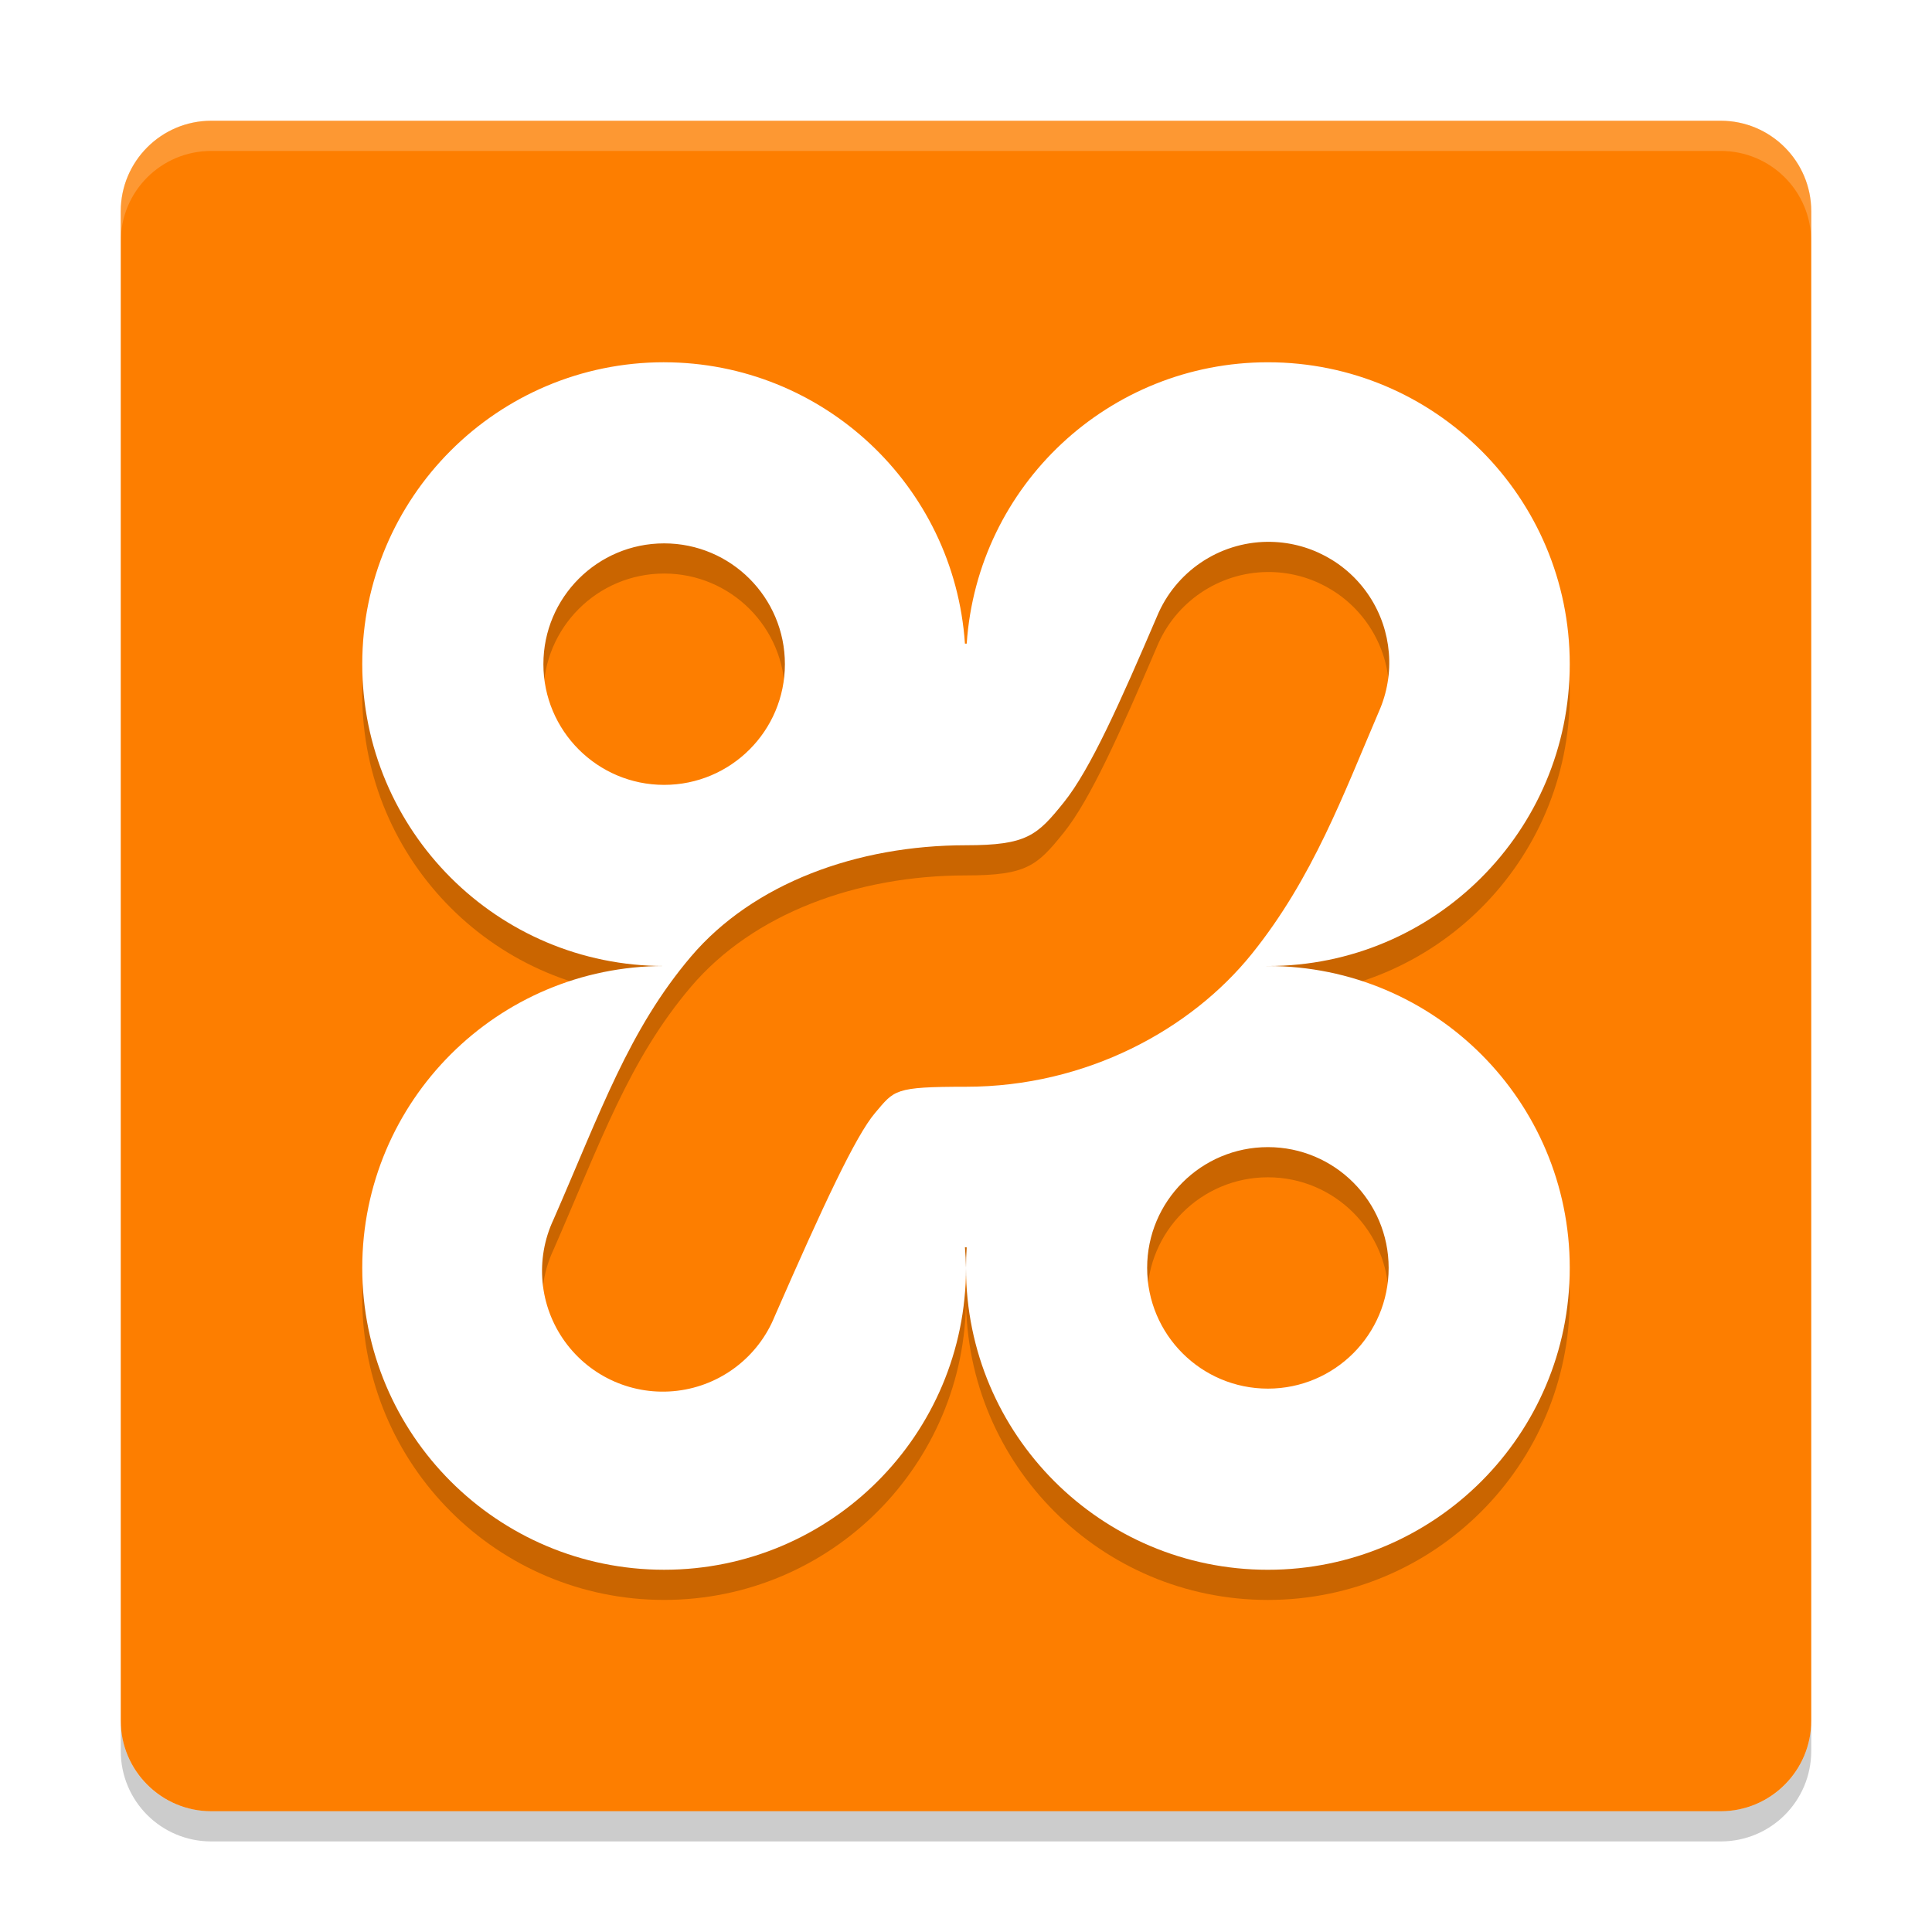
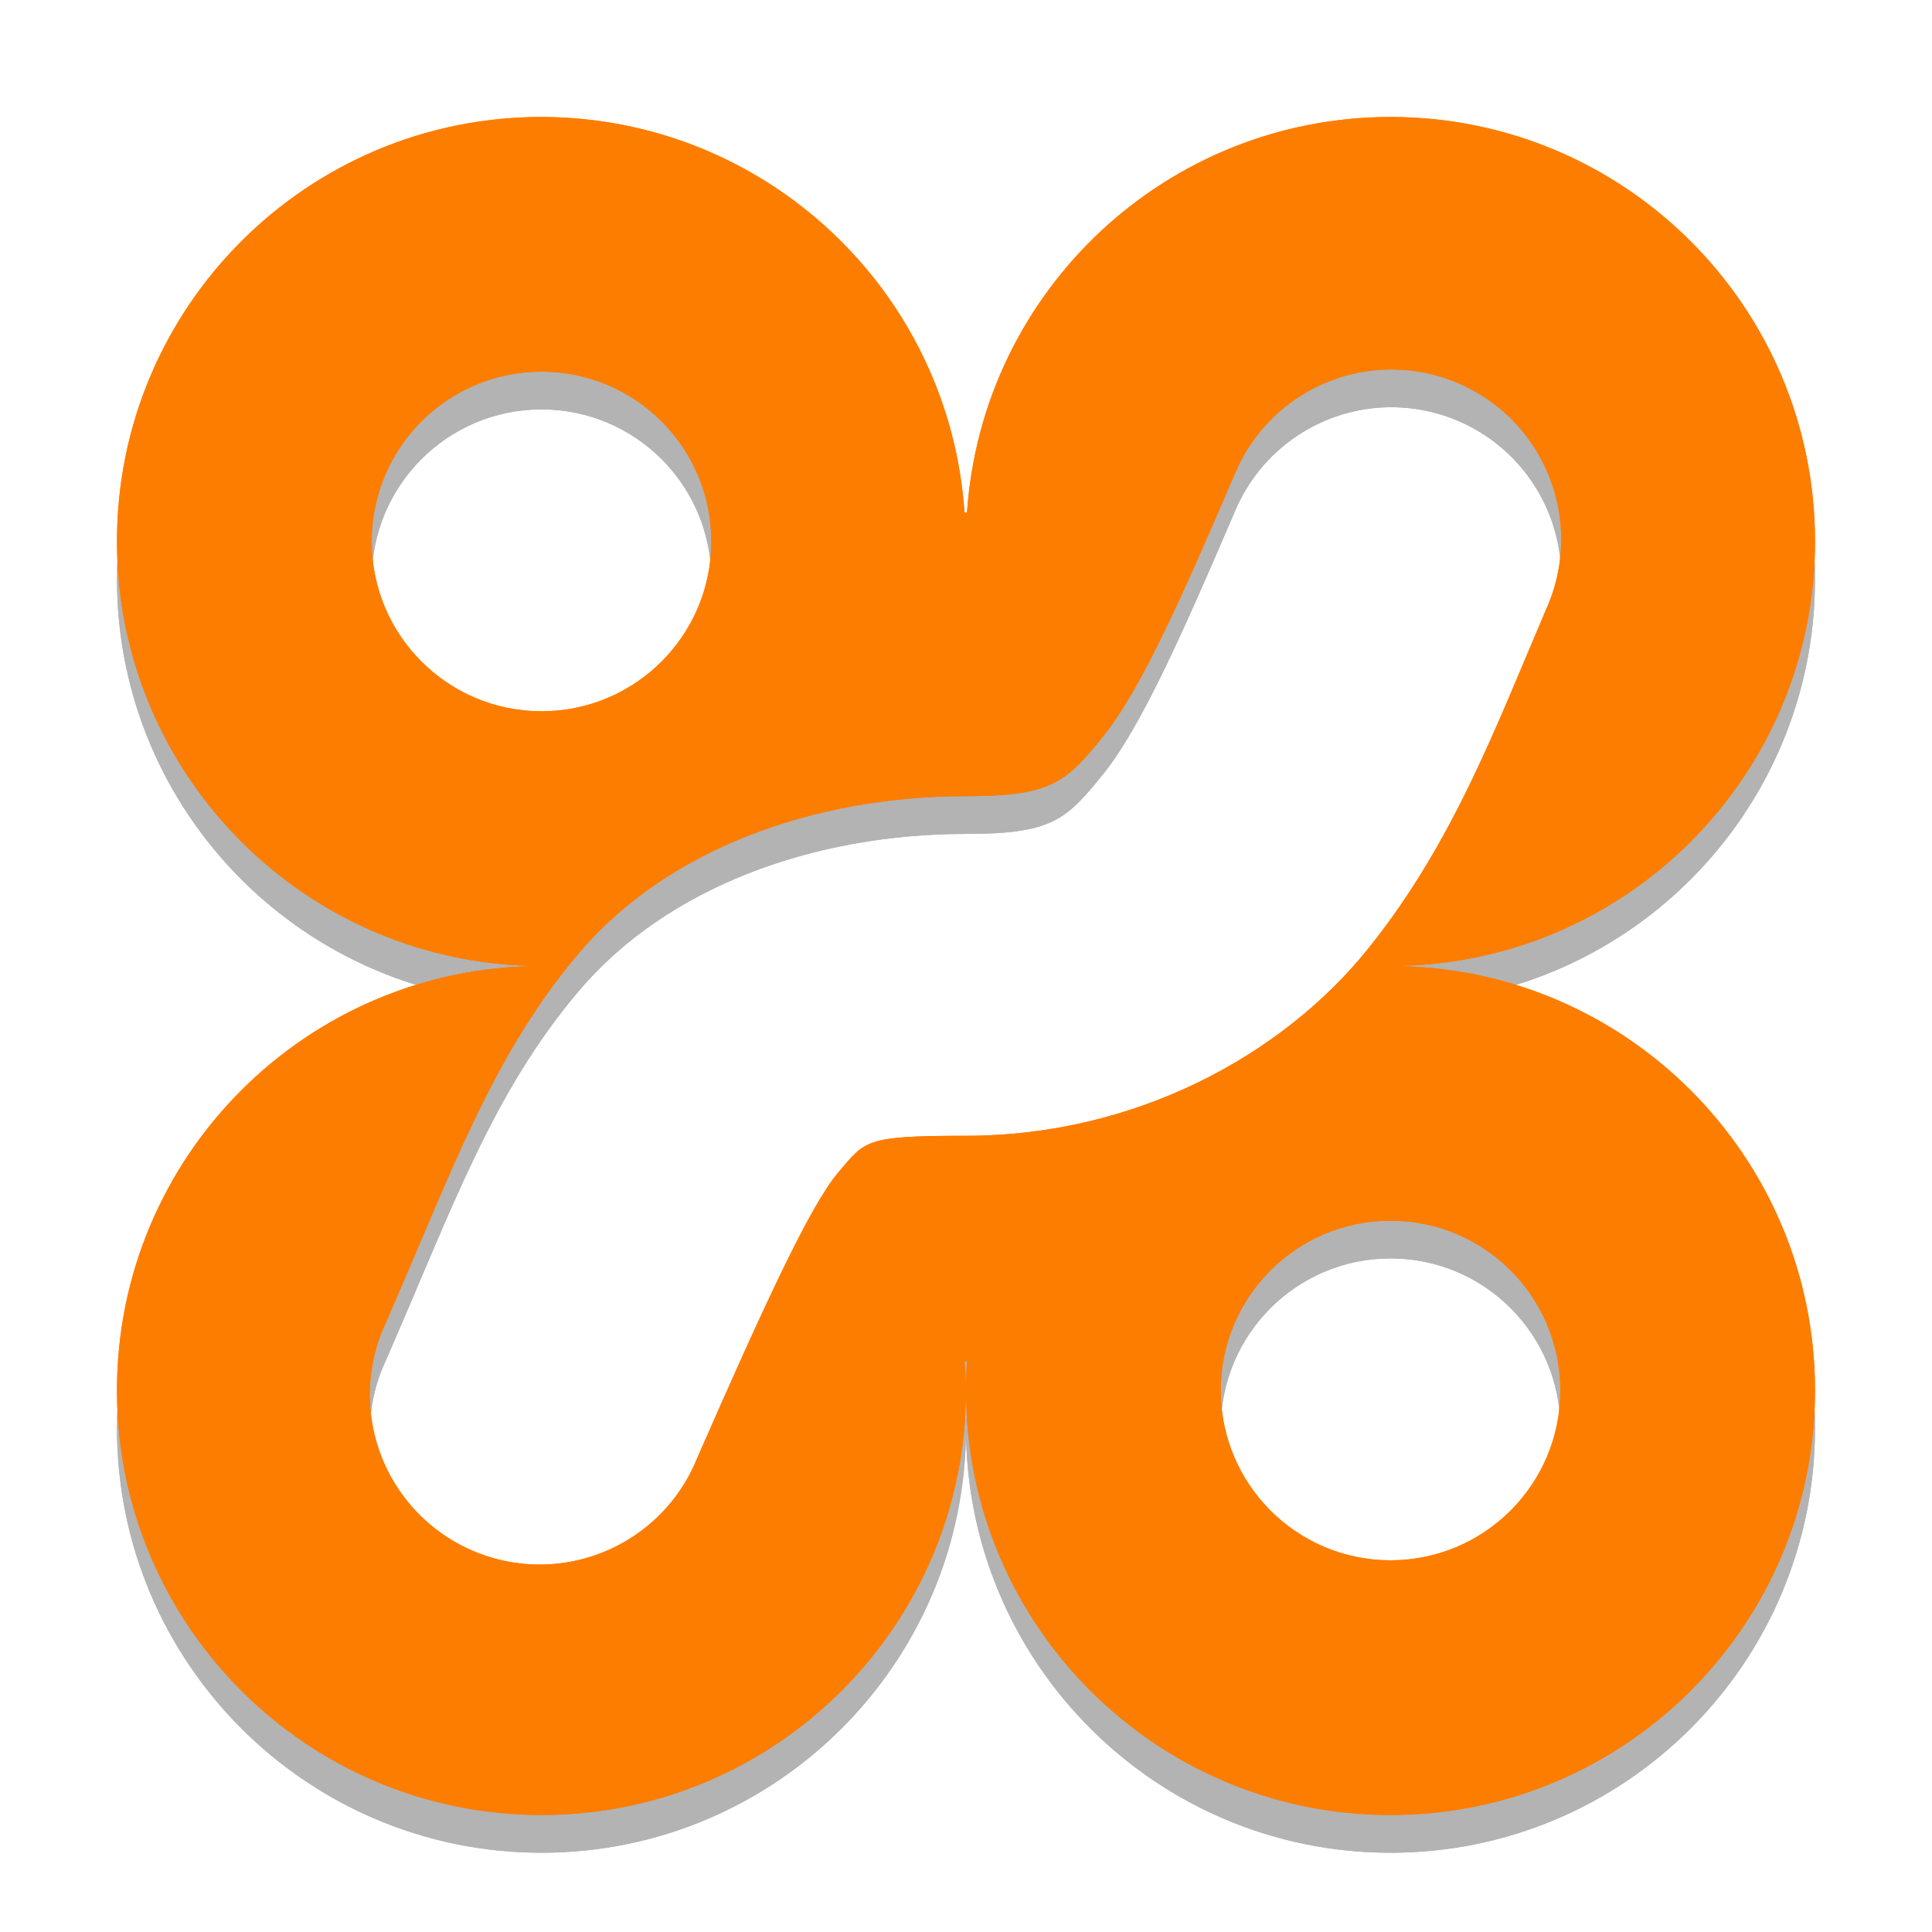
- <svg xmlns="http://www.w3.org/2000/svg" xmlns:xlink="http://www.w3.org/1999/xlink" width="384pt" height="384pt" version="1.1" viewBox="0 0 384 384">
-   <defs>
-     <filter id="alpha" width="100%" height="100%" x="0%" y="0%" filterUnits="objectBoundingBox">
-       <feColorMatrix in="SourceGraphic" type="matrix" values="0 0 0 0 1 0 0 0 0 1 0 0 0 0 1 0 0 0 1 0" />
-     </filter>
-     <mask id="mask0">
-       <g filter="url(#alpha)">
-         <rect width="384" height="384" x="0" y="0" style="fill:rgb(0%,0%,0%);fill-opacity:0.2" />
-       </g>
-     </mask>
-     <clipPath id="clip1">
-       <rect width="384" height="384" x="0" y="0" />
-     </clipPath>
-     <g id="surface5" clip-path="url(#clip1)">
-       <path style="fill:rgb(0%,0%,0%)" d="M 132 77.996 C 98.863 77.996 72 104.859 72 137.996 C 72 171.133 98.863 197.996 132 197.996 C 98.863 197.996 72 224.859 72 257.996 C 72 291.133 98.863 317.996 132 317.996 C 165.137 317.996 192 291.133 192 257.996 C 191.977 256.629 191.906 255.262 191.789 253.895 C 191.859 253.902 191.93 253.914 192 253.922 C 192.047 253.922 192.094 253.922 192.141 253.922 C 192.047 255.277 192 256.641 192 258 C 192 291.137 218.863 318 252 318 C 285.137 318 312 291.137 312 258 C 312 224.863 285.137 198 252 198 C 251.93 198.008 251.859 198.016 251.789 198.023 C 251.789 198.016 251.789 198.008 251.789 198 C 251.859 198 251.93 198 252 198 C 285.137 198 312 171.137 312 138 C 312 104.863 285.137 78 252 78 C 220.445 78 194.281 102.441 192.141 133.922 C 192.094 133.922 192.047 133.922 192 133.922 C 191.93 133.922 191.859 133.922 191.789 133.922 C 189.645 102.473 163.527 78.043 132.004 78.004 Z M 251.887 113.691 C 260.051 113.613 267.699 117.688 272.184 124.516 C 276.668 131.34 277.375 139.98 274.059 147.441 C 267.027 163.848 260.941 180.516 248.809 195.586 C 236.688 210.648 215.906 222 192 222 C 177.656 222 177.805 222.645 173.93 227.203 C 170.059 231.762 163.648 245.516 153.984 267.609 C 150.707 275.699 143.293 281.375 134.621 282.426 C 125.953 283.473 117.398 279.734 112.285 272.656 C 107.168 265.582 106.301 256.285 110.016 248.383 C 119.402 226.93 124.98 210.68 137.34 196.125 C 149.711 181.566 170.34 173.996 192 173.996 C 204.098 173.996 206.141 172.062 211.43 165.488 C 216.723 158.914 222.645 145.59 229.945 128.551 C 233.613 119.645 242.25 113.793 251.883 113.691 Z M 132.004 113.996 C 145.258 113.996 156.004 124.742 156.004 137.996 C 156.004 151.254 145.258 161.996 132.004 161.996 C 118.75 161.996 108.004 151.254 108.004 137.996 C 108.004 124.742 118.75 113.996 132.004 113.996 Z M 252.004 233.996 C 265.262 233.996 276.004 244.742 276.004 257.996 C 276.004 271.254 265.262 281.996 252.004 281.996 C 238.75 281.996 228.004 271.254 228.004 257.996 C 228.004 244.742 238.75 233.996 252.004 233.996 Z M 252.004 233.996" />
-     </g>
-     <mask id="mask1">
-       <g filter="url(#alpha)">
-         <rect width="384" height="384" x="0" y="0" style="fill:rgb(0%,0%,0%);fill-opacity:0.2" />
-       </g>
-     </mask>
-     <clipPath id="clip2">
-       <rect width="384" height="384" x="0" y="0" />
-     </clipPath>
-     <g id="surface8" clip-path="url(#clip2)">
-       <path style="fill:rgb(100%,100%,100%)" d="M 42 24 C 32.027 24 24 32.027 24 42 L 24 48 C 24 38.027 32.027 30 42 30 L 342 30 C 351.973 30 360 38.027 360 48 L 360 42 C 360 32.027 351.973 24 342 24 Z M 42 24" />
-     </g>
-     <mask id="mask2">
-       <g filter="url(#alpha)">
-         <rect width="384" height="384" x="0" y="0" style="fill:rgb(0%,0%,0%);fill-opacity:0.2" />
-       </g>
-     </mask>
-     <clipPath id="clip3">
-       <rect width="384" height="384" x="0" y="0" />
-     </clipPath>
-     <g id="surface11" clip-path="url(#clip3)">
-       <path style="fill:rgb(0%,0%,0%)" d="M 24 342 L 24 348 C 24 357.973 32.027 366 42 366 L 342 366 C 351.973 366 360 357.973 360 348 L 360 342 C 360 351.973 351.973 360 342 360 L 42 360 C 32.027 360 24 351.973 24 342 Z M 24 342" />
-     </g>
-   </defs>
-   <g>
-     <path style="fill:rgb(99.216%,49.412%,0%)" d="M 360 342 L 360 42 C 360 32.059 351.941 24 342 24 L 42 24 C 32.059 24 24 32.059 24 42 L 24 342 C 24 351.941 32.059 360 42 360 L 342 360 C 351.941 360 360 351.941 360 342 Z M 360 342" />
-     <use mask="url(#mask0)" xlink:href="#surface5" />
-     <use mask="url(#mask1)" xlink:href="#surface8" />
-     <use mask="url(#mask2)" xlink:href="#surface11" />
-     <path style="fill:rgb(100%,100%,100%)" d="M 132 72 C 98.863 72 72 98.863 72 132 C 72 165.137 98.863 192 132 192 C 98.863 192 72 218.863 72 252 C 72 285.137 98.863 312 132 312 C 165.137 312 192 285.137 192 252 C 191.977 250.629 191.906 249.262 191.789 247.898 C 191.859 247.906 191.93 247.914 192 247.922 C 192.047 247.922 192.094 247.922 192.141 247.922 C 192.047 249.281 192 250.641 192 252.004 C 192 285.141 218.863 312.004 252 312.004 C 285.137 312.004 312 285.141 312 252.004 C 312 218.867 285.137 192.004 252 192.004 C 251.93 192.012 251.859 192.02 251.789 192.027 C 251.789 192.02 251.789 192.012 251.789 192.004 C 251.859 192.004 251.93 192.004 252 192.004 C 285.137 192.004 312 165.141 312 132.004 C 312 98.867 285.137 72.004 252 72.004 C 220.445 72.004 194.281 96.445 192.141 127.926 C 192.094 127.926 192.047 127.926 192 127.926 C 191.93 127.926 191.859 127.926 191.789 127.926 C 189.645 96.473 163.527 72.047 132.004 72.004 Z M 251.887 107.695 C 260.051 107.613 267.699 111.691 272.184 118.516 C 276.668 125.344 277.375 133.98 274.059 141.445 C 267.027 157.848 260.941 174.516 248.809 189.59 C 236.688 204.648 215.906 216 192 216 C 177.656 216 177.805 216.645 173.93 221.203 C 170.059 225.762 163.648 239.516 153.984 261.609 C 150.707 269.703 143.293 275.379 134.621 276.426 C 125.953 277.477 117.398 273.734 112.285 266.66 C 107.168 259.586 106.301 250.289 110.016 242.387 C 119.402 220.93 124.98 204.684 137.34 190.125 C 149.711 175.57 170.34 168 192 168 C 204.098 168 206.141 166.066 211.43 159.492 C 216.723 152.918 222.645 139.59 229.945 122.555 C 233.613 113.648 242.25 107.797 251.883 107.691 Z M 132.004 108 C 145.258 108 156.004 118.746 156.004 132 C 156.004 145.254 145.258 156 132.004 156 C 118.75 156 108.004 145.254 108.004 132 C 108.004 118.746 118.75 108 132.004 108 Z M 252.004 228 C 265.262 228 276.004 238.746 276.004 252 C 276.004 265.254 265.262 276 252.004 276 C 238.75 276 228.004 265.254 228.004 252 C 228.004 238.746 238.75 228 252.004 228 Z M 252.004 228" />
+ <svg xmlns="http://www.w3.org/2000/svg" width="384pt" height="384pt" version="1.1" viewBox="0 0 384 384">
+   <g transform="matrix(1.40625,0,0,1.40625,-78,-70.5)" style="opacity:0.3">
+     <path d="m 132,71.998 c -33.137,0 -60,26.863 -60,60 0,33.137 26.863,60 60,60 -33.137,0 -60,26.863 -60,60 0,33.137 26.863,60 60,60 33.137,0 60,-26.863 60,-60 -0.023,-1.371 -0.094,-2.738 -0.211,-4.102 0.07,0.008 0.141,0.016 0.211,0.023 0.047,0 0.094,0 0.141,0 -0.094,1.359 -0.141,2.719 -0.141,4.082 0,33.137 26.863,60 60,60 33.137,0 60,-26.863 60,-60 0,-33.137 -26.863,-60 -60,-60 -0.07,0.008 -0.141,0.016 -0.211,0.023 0,-0.008 0,-0.016 0,-0.023 0.07,0 0.141,0 0.211,0 33.137,0 60,-26.863 60,-60 0,-33.137 -26.863,-60 -60,-60 -31.555,0 -57.719,24.441 -59.859,55.922 -0.047,0 -0.094,0 -0.141,0 -0.07,0 -0.141,0 -0.211,0 C 189.645,96.471 163.527,72.045 132.004,72.002 Z m 119.887,35.695 c 8.164,-0.082 15.813,3.996 20.297,10.82 4.484,6.828 5.191,15.465 1.875,22.93 -7.031,16.402 -13.117,33.07 -25.25,48.145 -12.121,15.059 -32.902,26.41 -56.809,26.41 -14.344,0 -14.195,0.645 -18.07,5.203 -3.871,4.559 -10.281,18.312 -19.945,40.406 -3.277,8.094 -10.691,13.77 -19.363,14.816 -8.668,1.051 -17.223,-2.691 -22.336,-9.766 -5.117,-7.074 -5.984,-16.371 -2.27,-24.273 9.387,-21.457 14.965,-37.703 27.324,-52.262 12.371,-14.555 33,-22.125 54.66,-22.125 12.098,0 14.141,-1.934 19.43,-8.508 5.293,-6.574 11.215,-19.902 18.516,-36.937 3.668,-8.906 12.305,-14.758 21.938,-14.863 z m -119.883,0.305 c 13.254,0 24,10.746 24,24 0,13.254 -10.746,24 -24,24 -13.254,0 -24,-10.746 -24,-24 0,-13.254 10.746,-24 24,-24 z m 120,120 c 13.258,0 24,10.746 24,24 0,13.254 -10.742,24 -24,24 -13.254,0 -24,-10.746 -24,-24 0,-13.254 10.746,-24 24,-24 z m 0,0" />
+     <path d="m 132,71.998 c -33.137,0 -60,26.863 -60,60 0,33.137 26.863,60 60,60 -33.137,0 -60,26.863 -60,60 0,33.137 26.863,60 60,60 33.137,0 60,-26.863 60,-60 -0.023,-1.371 -0.094,-2.738 -0.211,-4.102 0.07,0.008 0.141,0.016 0.211,0.023 0.047,0 0.094,0 0.141,0 -0.094,1.359 -0.141,2.719 -0.141,4.082 0,33.137 26.863,60 60,60 33.137,0 60,-26.863 60,-60 0,-33.137 -26.863,-60 -60,-60 -0.07,0.008 -0.141,0.016 -0.211,0.023 0,-0.008 0,-0.016 0,-0.023 0.07,0 0.141,0 0.211,0 33.137,0 60,-26.863 60,-60 0,-33.137 -26.863,-60 -60,-60 -31.555,0 -57.719,24.441 -59.859,55.922 -0.047,0 -0.094,0 -0.141,0 -0.07,0 -0.141,0 -0.211,0 -2.145,-31.453 -28.262,-55.879 -59.785,-55.922 z m 119.887,35.695 c 8.164,-0.082 15.812,3.996 20.297,10.82 4.484,6.828 5.191,15.465 1.875,22.93 -7.031,16.402 -13.117,33.07 -25.25,48.145 -12.121,15.059 -32.902,26.41 -56.809,26.41 -14.344,0 -14.195,0.645 -18.07,5.203 -3.871,4.559 -10.281,18.312 -19.945,40.406 -3.277,8.094 -10.691,13.77 -19.363,14.816 -8.668,1.051 -17.223,-2.691 -22.336,-9.766 -5.117,-7.074 -5.984,-16.371 -2.27,-24.273 9.387,-21.457 14.965,-37.703 27.324,-52.262 12.371,-14.555 33,-22.125 54.66,-22.125 12.098,0 14.141,-1.934 19.43,-8.508 5.293,-6.574 11.215,-19.902 18.516,-36.938 3.668,-8.906 12.305,-14.758 21.938,-14.863 z m -119.883,0.305 c 13.254,0 24,10.746 24,24 0,13.254 -10.746,24 -24,24 -13.254,0 -24,-10.746 -24,-24 0,-13.254 10.746,-24 24,-24 z m 120,120 c 13.258,0 24,10.746 24,24 0,13.254 -10.742,24 -24,24 -13.254,0 -24,-10.746 -24,-24 0,-13.254 10.746,-24 24,-24 z m 0,0" />
+   </g>
+   <g transform="matrix(1.40625,0,0,1.40625,-78,-78)" style="fill:#fd7d00">
+     <path style="fill:#fd7d00" d="m 132,71.998 c -33.137,0 -60,26.863 -60,60 0,33.137 26.863,60 60,60 -33.137,0 -60,26.863 -60,60 0,33.137 26.863,60 60,60 33.137,0 60,-26.863 60,-60 -0.023,-1.371 -0.094,-2.738 -0.211,-4.102 0.07,0.008 0.141,0.016 0.211,0.023 0.047,0 0.094,0 0.141,0 -0.094,1.359 -0.141,2.719 -0.141,4.082 0,33.137 26.863,60 60,60 33.137,0 60,-26.863 60,-60 0,-33.137 -26.863,-60 -60,-60 -0.07,0.008 -0.141,0.016 -0.211,0.023 0,-0.008 0,-0.016 0,-0.023 0.07,0 0.141,0 0.211,0 33.137,0 60,-26.863 60,-60 0,-33.137 -26.863,-60 -60,-60 -31.555,0 -57.719,24.441 -59.859,55.922 -0.047,0 -0.094,0 -0.141,0 -0.07,0 -0.141,0 -0.211,0 C 189.645,96.471 163.527,72.045 132.004,72.002 Z m 119.887,35.695 c 8.164,-0.082 15.813,3.996 20.297,10.82 4.484,6.828 5.191,15.465 1.875,22.93 -7.031,16.402 -13.117,33.07 -25.25,48.145 -12.121,15.059 -32.902,26.41 -56.809,26.41 -14.344,0 -14.195,0.645 -18.07,5.203 -3.871,4.559 -10.281,18.312 -19.945,40.406 -3.277,8.094 -10.691,13.77 -19.363,14.816 -8.668,1.051 -17.223,-2.691 -22.336,-9.766 -5.117,-7.074 -5.984,-16.371 -2.27,-24.273 9.387,-21.457 14.965,-37.703 27.324,-52.262 12.371,-14.555 33,-22.125 54.66,-22.125 12.098,0 14.141,-1.934 19.43,-8.508 5.293,-6.574 11.215,-19.902 18.516,-36.937 3.668,-8.906 12.305,-14.758 21.938,-14.863 z m -119.883,0.305 c 13.254,0 24,10.746 24,24 0,13.254 -10.746,24 -24,24 -13.254,0 -24,-10.746 -24,-24 0,-13.254 10.746,-24 24,-24 z m 120,120 c 13.258,0 24,10.746 24,24 0,13.254 -10.742,24 -24,24 -13.254,0 -24,-10.746 -24,-24 0,-13.254 10.746,-24 24,-24 z m 0,0" />
+     <path style="fill:#fd7d00" d="m 132,71.998 c -33.137,0 -60,26.863 -60,60 0,33.137 26.863,60 60,60 -33.137,0 -60,26.863 -60,60 0,33.137 26.863,60 60,60 33.137,0 60,-26.863 60,-60 -0.023,-1.371 -0.094,-2.738 -0.211,-4.102 0.07,0.008 0.141,0.016 0.211,0.023 0.047,0 0.094,0 0.141,0 -0.094,1.359 -0.141,2.719 -0.141,4.082 0,33.137 26.863,60 60,60 33.137,0 60,-26.863 60,-60 0,-33.137 -26.863,-60 -60,-60 -0.07,0.008 -0.141,0.016 -0.211,0.023 0,-0.008 0,-0.016 0,-0.023 0.07,0 0.141,0 0.211,0 33.137,0 60,-26.863 60,-60 0,-33.137 -26.863,-60 -60,-60 -31.555,0 -57.719,24.441 -59.859,55.922 -0.047,0 -0.094,0 -0.141,0 -0.07,0 -0.141,0 -0.211,0 -2.145,-31.453 -28.262,-55.879 -59.785,-55.922 z m 119.887,35.695 c 8.164,-0.082 15.812,3.996 20.297,10.82 4.484,6.828 5.191,15.465 1.875,22.93 -7.031,16.402 -13.117,33.07 -25.25,48.145 -12.121,15.059 -32.902,26.41 -56.809,26.41 -14.344,0 -14.195,0.645 -18.07,5.203 -3.871,4.559 -10.281,18.312 -19.945,40.406 -3.277,8.094 -10.691,13.77 -19.363,14.816 -8.668,1.051 -17.223,-2.691 -22.336,-9.766 -5.117,-7.074 -5.984,-16.371 -2.27,-24.273 9.387,-21.457 14.965,-37.703 27.324,-52.262 12.371,-14.555 33,-22.125 54.66,-22.125 12.098,0 14.141,-1.934 19.43,-8.508 5.293,-6.574 11.215,-19.902 18.516,-36.938 3.668,-8.906 12.305,-14.758 21.938,-14.863 z m -119.883,0.305 c 13.254,0 24,10.746 24,24 0,13.254 -10.746,24 -24,24 -13.254,0 -24,-10.746 -24,-24 0,-13.254 10.746,-24 24,-24 z m 120,120 c 13.258,0 24,10.746 24,24 0,13.254 -10.742,24 -24,24 -13.254,0 -24,-10.746 -24,-24 0,-13.254 10.746,-24 24,-24 z m 0,0" />
  </g>
</svg>
